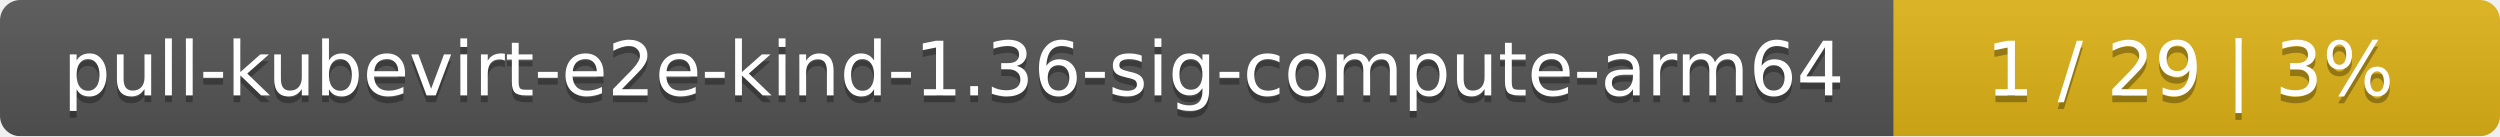
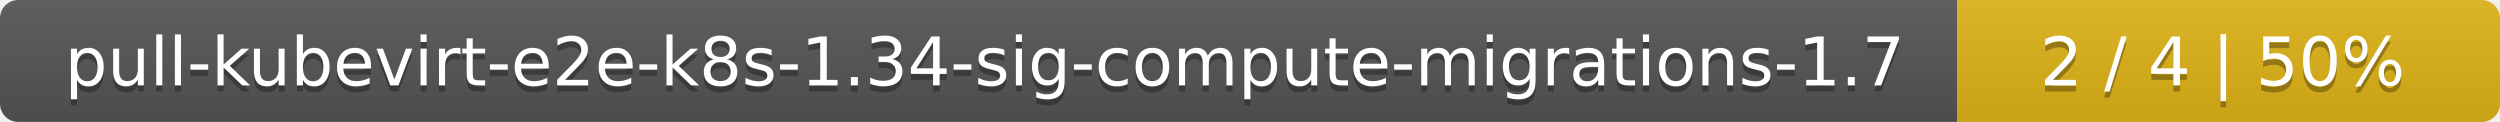
- <svg xmlns="http://www.w3.org/2000/svg" width="367" height="20">
+ <svg xmlns="http://www.w3.org/2000/svg" width="410" height="20">
  <linearGradient id="smooth" x2="0" y2="100%">
    <stop offset="0" stop-color="#bbb" stop-opacity=".1" />
    <stop offset="1" stop-opacity=".1" />
  </linearGradient>
  <mask id="round">
-     <rect width="367" height="20" rx="3" fill="#fff" />
+     <rect width="410" height="20" rx="3" fill="#fff" />
  </mask>
  <g mask="url(#round)">
-     <rect width="278" height="20" fill="#555" />
-     <rect x="278" width="89" height="20" fill="#dfb317" />
-     <rect width="367" height="20" fill="url(#smooth)" />
+     <rect width="321" height="20" fill="#555" />
+     <rect x="321" width="89" height="20" fill="#dfb317" />
+     <rect width="410" height="20" fill="url(#smooth)" />
  </g>
  <g fill="#fff" text-anchor="middle" font-family="DejaVu Sans,Verdana,Geneva,sans-serif" font-size="11">
-     <text x="140" y="15" fill="#010101" fill-opacity=".3">pull-kubevirt-e2e-kind-1.36-sig-compute-arm64</text>
-     <text x="140" y="14">pull-kubevirt-e2e-kind-1.36-sig-compute-arm64</text>
-     <text x="321.5" y="15" fill="#010101" fill-opacity=".3">1 / 29    |    3%</text>
-     <text x="321.5" y="14">1 / 29    |    3%</text>
+     <text x="161.5" y="15" fill="#010101" fill-opacity=".3">pull-kubevirt-e2e-k8s-1.34-sig-compute-migrations-1.7</text>
+     <text x="161.5" y="14">pull-kubevirt-e2e-k8s-1.34-sig-compute-migrations-1.7</text>
+     <text x="364.5" y="15" fill="#010101" fill-opacity=".3">2 / 4    |    50%</text>
+     <text x="364.5" y="14">2 / 4    |    50%</text>
  </g>
</svg>
